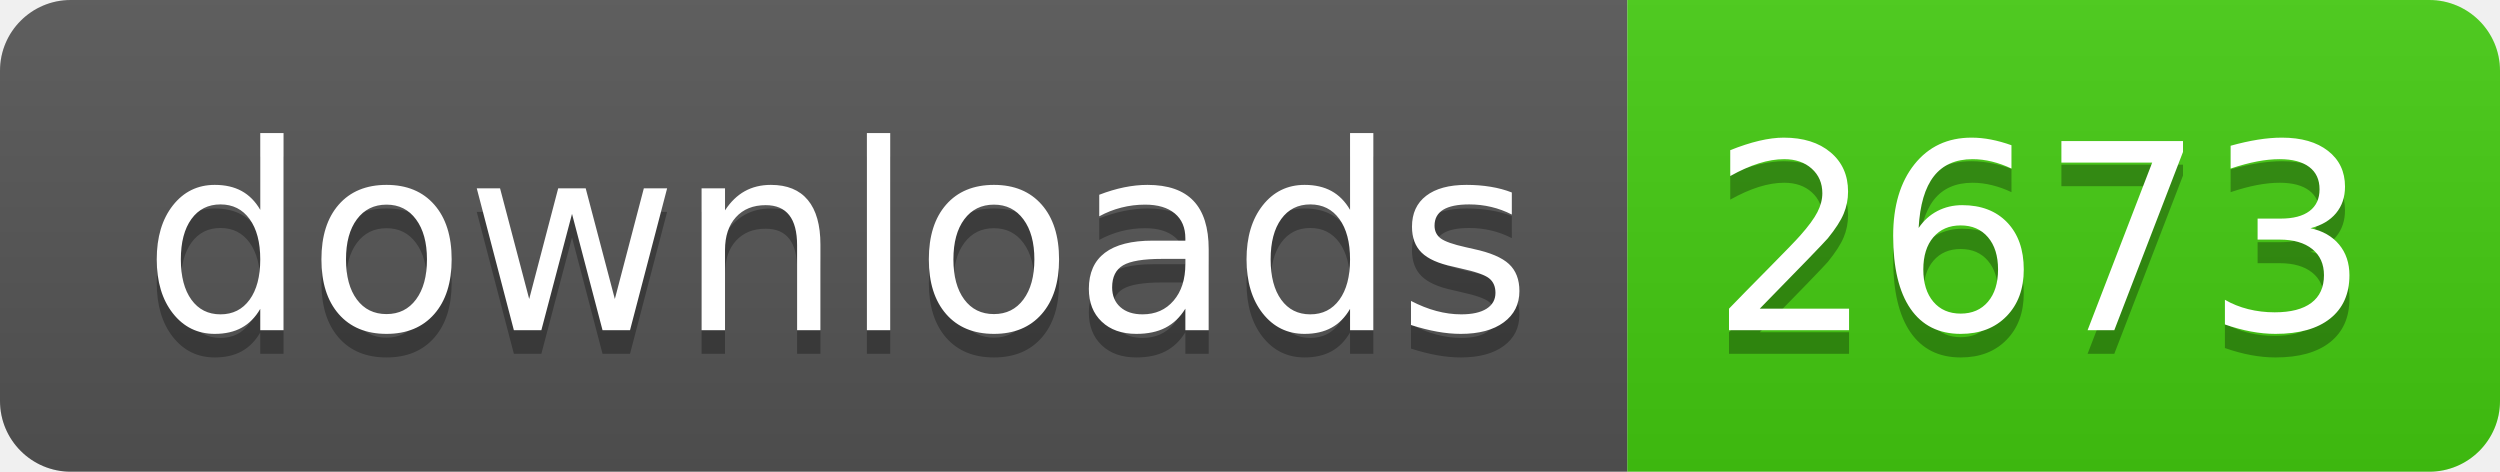
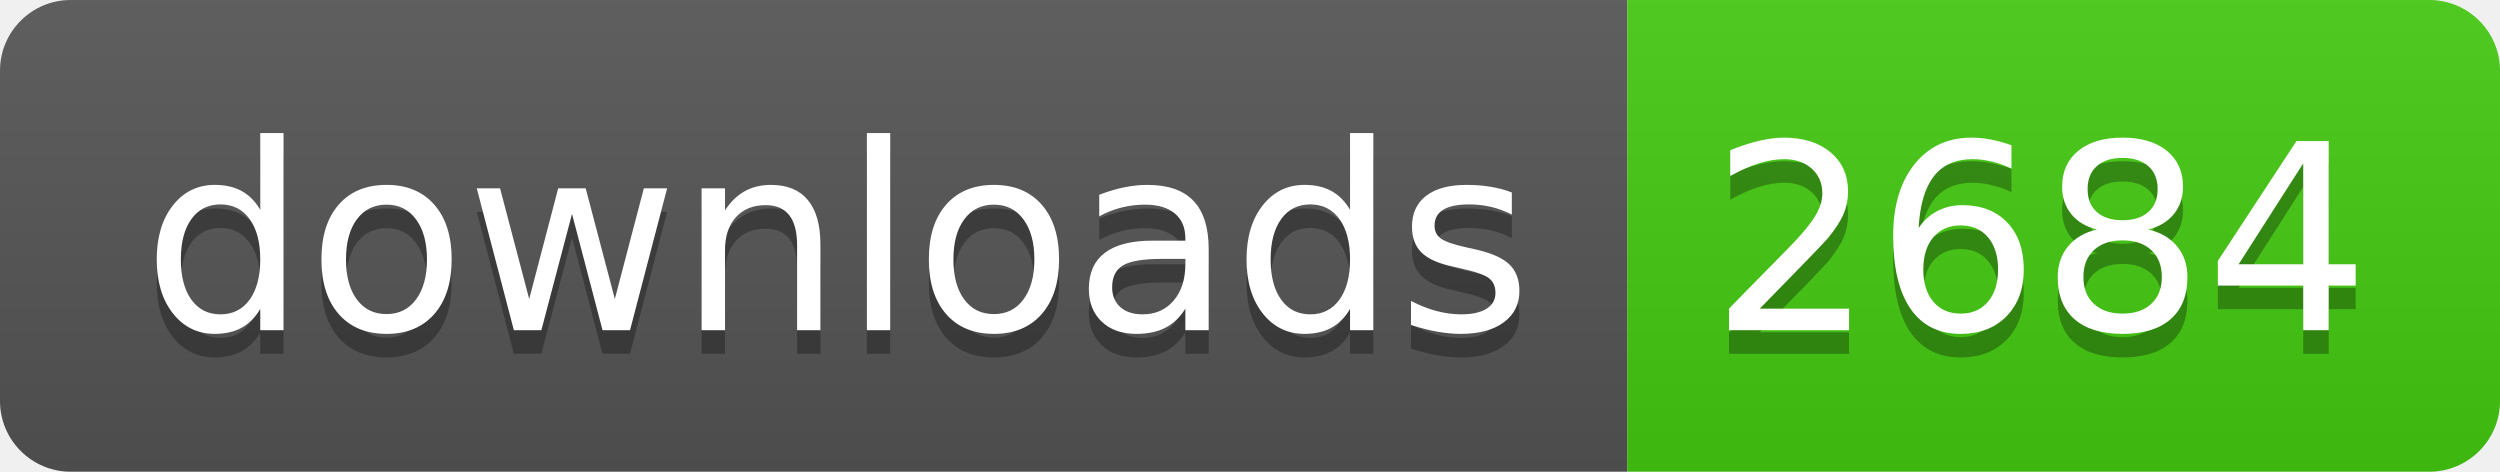
- <svg xmlns="http://www.w3.org/2000/svg" width="106" height="20" role="img" aria-label="downloads: 2673">
+ <svg xmlns="http://www.w3.org/2000/svg" width="106" height="20" role="img" aria-label="downloads: 2684">
  <linearGradient id="s" x2="0" y2="100%">
    <stop offset="0" stop-color="#bbb" stop-opacity=".1" />
    <stop offset="1" stop-opacity=".1" />
  </linearGradient>
  <clipPath id="r">
    <rect width="106" height="20" rx="3" fill="#fff" />
  </clipPath>
  <g clip-path="url(#r)">
    <rect width="69" height="20" fill="#555" />
    <rect x="69" width="37" height="20" fill="#4c1" />
    <rect width="106" height="20" fill="url(#s)" />
  </g>
  <g fill="#fff" text-anchor="middle" font-family="Verdana,Geneva,DejaVu Sans,sans-serif" text-rendering="geometricPrecision" font-size="110">
    <text aria-hidden="true" x="355" y="150" fill="#010101" fill-opacity=".3" transform="scale(.1)" textLength="590">downloads</text>
    <text x="355" y="140" transform="scale(.1)" fill="#fff" textLength="590">downloads</text>
-     <text aria-hidden="true" x="865" y="150" fill="#010101" fill-opacity=".3" transform="scale(.1)" textLength="270">2673</text>
-     <text x="865" y="140" transform="scale(.1)" fill="#fff" textLength="270">2673</text>
+     <text aria-hidden="true" x="865" y="150" fill="#010101" fill-opacity=".3" transform="scale(.1)" textLength="270">2684</text>
+     <text x="865" y="140" transform="scale(.1)" fill="#fff" textLength="270">2684</text>
  </g>
</svg>
